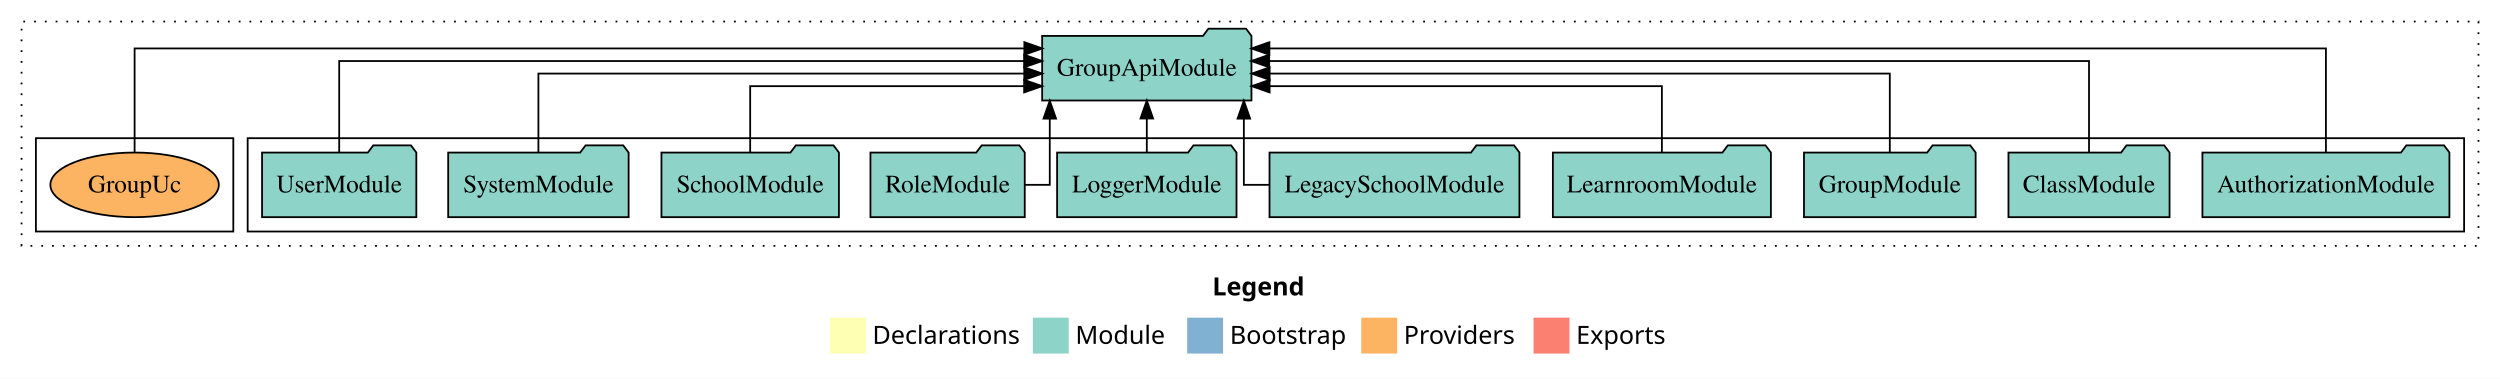
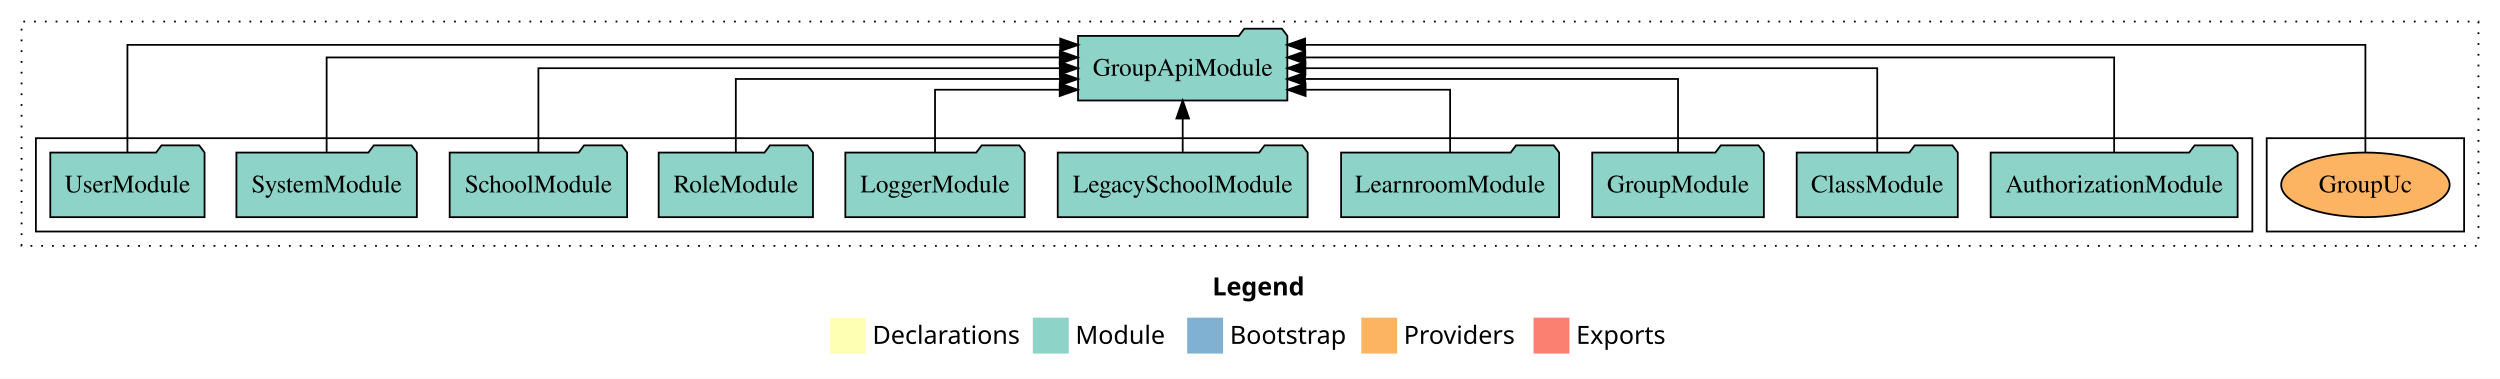
<svg xmlns="http://www.w3.org/2000/svg" width="1393pt" height="211pt" viewBox="0.00 0.00 1393.00 211.00">
  <g id="graph0" class="graph" transform="scale(1 1) rotate(0) translate(4 207)">
    <polygon fill="white" stroke="transparent" points="-4,4 -4,-207 1389,-207 1389,4 -4,4" />
    <text text-anchor="start" x="671.51" y="-42.4" font-family="Times-12" font-weight="bold" font-size="14.00">Legend</text>
    <polygon fill="#ffffb3" stroke="transparent" points="458.5,-10 458.5,-30 478.5,-30 478.5,-10 458.5,-10" />
    <text text-anchor="start" x="482.13" y="-15.4" font-family="Times-12" font-size="14.00">  Declarations</text>
    <polygon fill="#8dd3c7" stroke="transparent" points="571.5,-10 571.5,-30 591.5,-30 591.5,-10 571.5,-10" />
    <text text-anchor="start" x="595.23" y="-15.4" font-family="Times-12" font-size="14.00">  Module</text>
    <polygon fill="#80b1d3" stroke="transparent" points="657.5,-10 657.5,-30 677.5,-30 677.5,-10 657.5,-10" />
    <text text-anchor="start" x="681.28" y="-15.4" font-family="Times-12" font-size="14.00">  Bootstrap</text>
    <polygon fill="#fdb462" stroke="transparent" points="754.5,-10 754.5,-30 774.5,-30 774.5,-10 754.5,-10" />
    <text text-anchor="start" x="778.17" y="-15.4" font-family="Times-12" font-size="14.00">  Providers</text>
    <polygon fill="#fb8072" stroke="transparent" points="850.5,-10 850.5,-30 870.5,-30 870.5,-10 850.5,-10" />
    <text text-anchor="start" x="874.23" y="-15.4" font-family="Times-12" font-size="14.00">  Exports</text>
    <g id="clust1" class="cluster">
      <polygon fill="none" stroke="black" stroke-dasharray="1,5" points="8,-70 8,-195 1377,-195 1377,-70 8,-70" />
    </g>
+     <g id="clust6" class="cluster">
+       <polygon fill="none" stroke="black" points="1259,-78 1259,-130 1369,-130 1369,-78 1259,-78" />
+     </g>
    <g id="clust3" class="cluster">
-       <polygon fill="none" stroke="black" points="134,-78 134,-130 1369,-130 1369,-78 134,-78" />
-     </g>
-     <g id="clust6" class="cluster">
-       <polygon fill="none" stroke="black" points="16,-78 16,-130 126,-130 126,-78 16,-78" />
+       <polygon fill="none" stroke="black" points="16,-78 16,-130 1251,-130 1251,-78 16,-78" />
    </g>
    <g id="node1" class="node">
-       <polygon fill="#8dd3c7" stroke="black" points="1360.81,-122 1357.81,-126 1336.81,-126 1333.81,-122 1223.19,-122 1223.19,-86 1360.81,-86 1360.81,-122" />
-       <text text-anchor="middle" x="1292" y="-99.8" font-family="Times,serif" font-size="14.00">AuthorizationModule</text>
+       <polygon fill="#8dd3c7" stroke="black" points="1242.81,-122 1239.81,-126 1218.81,-126 1215.81,-122 1105.19,-122 1105.19,-86 1242.81,-86 1242.81,-122" />
+       <text text-anchor="middle" x="1174" y="-99.8" font-family="Times,serif" font-size="14.00">AuthorizationModule</text>
    </g>
    <g id="node11" class="node">
-       <polygon fill="#8dd3c7" stroke="black" points="693.31,-187 690.31,-191 669.31,-191 666.31,-187 576.69,-187 576.69,-151 693.31,-151 693.31,-187" />
-       <text text-anchor="middle" x="635" y="-164.8" font-family="Times,serif" font-size="14.00">GroupApiModule</text>
+       <polygon fill="#8dd3c7" stroke="black" points="713.31,-187 710.31,-191 689.31,-191 686.31,-187 596.69,-187 596.69,-151 713.31,-151 713.31,-187" />
+       <text text-anchor="middle" x="655" y="-164.8" font-family="Times,serif" font-size="14.00">GroupApiModule</text>
    </g>
    <g id="edge1" class="edge">
-       <path fill="none" stroke="black" d="M1292,-122.01C1292,-144.49 1292,-180 1292,-180 1292,-180 703.3,-180 703.3,-180" />
-       <polygon fill="black" stroke="black" points="703.3,-176.5 693.3,-180 703.3,-183.5 703.3,-176.5" />
+       <path fill="none" stroke="black" d="M1174,-122.28C1174,-143.32 1174,-175 1174,-175 1174,-175 723.28,-175 723.28,-175" />
+       <polygon fill="black" stroke="black" points="723.28,-171.5 713.28,-175 723.28,-178.5 723.28,-171.5" />
    </g>
    <g id="node2" class="node">
-       <polygon fill="#8dd3c7" stroke="black" points="1204.88,-122 1201.88,-126 1180.88,-126 1177.88,-122 1115.12,-122 1115.12,-86 1204.88,-86 1204.88,-122" />
-       <text text-anchor="middle" x="1160" y="-99.8" font-family="Times,serif" font-size="14.00">ClassModule</text>
+       <polygon fill="#8dd3c7" stroke="black" points="1086.88,-122 1083.88,-126 1062.88,-126 1059.88,-122 997.12,-122 997.12,-86 1086.88,-86 1086.88,-122" />
+       <text text-anchor="middle" x="1042" y="-99.8" font-family="Times,serif" font-size="14.00">ClassModule</text>
    </g>
    <g id="edge2" class="edge">
-       <path fill="none" stroke="black" d="M1160,-122.13C1160,-142.57 1160,-173 1160,-173 1160,-173 703.19,-173 703.19,-173" />
-       <polygon fill="black" stroke="black" points="703.19,-169.5 693.19,-173 703.19,-176.5 703.19,-169.5" />
+       <path fill="none" stroke="black" d="M1042,-122.11C1042,-141.34 1042,-169 1042,-169 1042,-169 723.36,-169 723.36,-169" />
+       <polygon fill="black" stroke="black" points="723.36,-165.5 713.36,-169 723.36,-172.5 723.36,-165.5" />
    </g>
    <g id="node3" class="node">
-       <polygon fill="#8dd3c7" stroke="black" points="1096.82,-122 1093.82,-126 1072.82,-126 1069.82,-122 1001.18,-122 1001.18,-86 1096.82,-86 1096.82,-122" />
-       <text text-anchor="middle" x="1049" y="-99.8" font-family="Times,serif" font-size="14.00">GroupModule</text>
+       <polygon fill="#8dd3c7" stroke="black" points="978.82,-122 975.82,-126 954.82,-126 951.82,-122 883.18,-122 883.18,-86 978.82,-86 978.82,-122" />
+       <text text-anchor="middle" x="931" y="-99.8" font-family="Times,serif" font-size="14.00">GroupModule</text>
    </g>
    <g id="edge3" class="edge">
-       <path fill="none" stroke="black" d="M1049,-122.27C1049,-140.56 1049,-166 1049,-166 1049,-166 703.44,-166 703.44,-166" />
-       <polygon fill="black" stroke="black" points="703.44,-162.5 693.44,-166 703.44,-169.5 703.44,-162.5" />
+       <path fill="none" stroke="black" d="M931,-122.02C931,-139.37 931,-163 931,-163 931,-163 723.2,-163 723.2,-163" />
+       <polygon fill="black" stroke="black" points="723.2,-159.5 713.2,-163 723.2,-166.5 723.2,-159.5" />
    </g>
    <g id="node4" class="node">
-       <polygon fill="#8dd3c7" stroke="black" points="982.74,-122 979.74,-126 958.74,-126 955.74,-122 861.26,-122 861.26,-86 982.74,-86 982.74,-122" />
-       <text text-anchor="middle" x="922" y="-99.8" font-family="Times,serif" font-size="14.00">LearnroomModule</text>
+       <polygon fill="#8dd3c7" stroke="black" points="864.74,-122 861.74,-126 840.74,-126 837.74,-122 743.26,-122 743.26,-86 864.74,-86 864.74,-122" />
+       <text text-anchor="middle" x="804" y="-99.8" font-family="Times,serif" font-size="14.00">LearnroomModule</text>
    </g>
    <g id="edge4" class="edge">
-       <path fill="none" stroke="black" d="M922,-122.01C922,-138.05 922,-159 922,-159 922,-159 703.42,-159 703.42,-159" />
-       <polygon fill="black" stroke="black" points="703.42,-155.5 693.42,-159 703.42,-162.5 703.42,-155.5" />
+       <path fill="none" stroke="black" d="M804,-122.24C804,-137.57 804,-157 804,-157 804,-157 723.46,-157 723.46,-157" />
+       <polygon fill="black" stroke="black" points="723.46,-153.5 713.46,-157 723.46,-160.5 723.46,-153.5" />
    </g>
    <g id="node5" class="node">
-       <polygon fill="#8dd3c7" stroke="black" points="842.63,-122 839.63,-126 818.63,-126 815.63,-122 703.37,-122 703.37,-86 842.63,-86 842.63,-122" />
-       <text text-anchor="middle" x="773" y="-99.8" font-family="Times,serif" font-size="14.00">LegacySchoolModule</text>
+       <polygon fill="#8dd3c7" stroke="black" points="724.63,-122 721.63,-126 700.63,-126 697.63,-122 585.37,-122 585.37,-86 724.63,-86 724.63,-122" />
+       <text text-anchor="middle" x="655" y="-99.8" font-family="Times,serif" font-size="14.00">LegacySchoolModule</text>
    </g>
    <g id="edge5" class="edge">
-       <path fill="none" stroke="black" d="M703.31,-104C694.82,-104 689.07,-104 689.07,-104 689.07,-104 689.07,-140.89 689.07,-140.89" />
-       <polygon fill="black" stroke="black" points="685.57,-140.89 689.07,-150.89 692.57,-140.89 685.57,-140.89" />
+       <path fill="none" stroke="black" d="M655,-122.11C655,-122.11 655,-140.99 655,-140.99" />
+       <polygon fill="black" stroke="black" points="651.5,-140.99 655,-150.99 658.5,-140.99 651.5,-140.99" />
    </g>
    <g id="node6" class="node">
-       <polygon fill="#8dd3c7" stroke="black" points="684.98,-122 681.98,-126 660.98,-126 657.98,-122 585.02,-122 585.02,-86 684.98,-86 684.98,-122" />
-       <text text-anchor="middle" x="635" y="-99.8" font-family="Times,serif" font-size="14.00">LoggerModule</text>
+       <polygon fill="#8dd3c7" stroke="black" points="566.98,-122 563.98,-126 542.98,-126 539.98,-122 467.02,-122 467.02,-86 566.98,-86 566.98,-122" />
+       <text text-anchor="middle" x="517" y="-99.8" font-family="Times,serif" font-size="14.00">LoggerModule</text>
    </g>
    <g id="edge6" class="edge">
-       <path fill="none" stroke="black" d="M635,-122.11C635,-122.11 635,-140.99 635,-140.99" />
-       <polygon fill="black" stroke="black" points="631.5,-140.99 635,-150.99 638.5,-140.99 631.5,-140.99" />
+       <path fill="none" stroke="black" d="M517,-122.24C517,-137.57 517,-157 517,-157 517,-157 586.48,-157 586.48,-157" />
+       <polygon fill="black" stroke="black" points="586.48,-160.5 596.48,-157 586.48,-153.5 586.48,-160.5" />
    </g>
    <g id="node7" class="node">
-       <polygon fill="#8dd3c7" stroke="black" points="566.99,-122 563.99,-126 542.99,-126 539.99,-122 481.01,-122 481.01,-86 566.99,-86 566.99,-122" />
-       <text text-anchor="middle" x="524" y="-99.8" font-family="Times,serif" font-size="14.00">RoleModule</text>
+       <polygon fill="#8dd3c7" stroke="black" points="448.99,-122 445.99,-126 424.99,-126 421.99,-122 363.01,-122 363.01,-86 448.99,-86 448.99,-122" />
+       <text text-anchor="middle" x="406" y="-99.8" font-family="Times,serif" font-size="14.00">RoleModule</text>
    </g>
    <g id="edge7" class="edge">
-       <path fill="none" stroke="black" d="M567.15,-104C575.09,-104 580.93,-104 580.93,-104 580.93,-104 580.93,-140.89 580.93,-140.89" />
-       <polygon fill="black" stroke="black" points="577.43,-140.89 580.93,-150.89 584.43,-140.89 577.43,-140.89" />
+       <path fill="none" stroke="black" d="M406,-122.02C406,-139.37 406,-163 406,-163 406,-163 586.62,-163 586.62,-163" />
+       <polygon fill="black" stroke="black" points="586.62,-166.5 596.62,-163 586.62,-159.5 586.62,-166.5" />
    </g>
    <g id="node8" class="node">
-       <polygon fill="#8dd3c7" stroke="black" points="463.44,-122 460.44,-126 439.44,-126 436.44,-122 364.56,-122 364.56,-86 463.44,-86 463.44,-122" />
-       <text text-anchor="middle" x="414" y="-99.8" font-family="Times,serif" font-size="14.00">SchoolModule</text>
+       <polygon fill="#8dd3c7" stroke="black" points="345.44,-122 342.44,-126 321.44,-126 318.44,-122 246.56,-122 246.56,-86 345.44,-86 345.44,-122" />
+       <text text-anchor="middle" x="296" y="-99.8" font-family="Times,serif" font-size="14.00">SchoolModule</text>
    </g>
    <g id="edge8" class="edge">
-       <path fill="none" stroke="black" d="M414,-122.01C414,-138.05 414,-159 414,-159 414,-159 566.65,-159 566.65,-159" />
-       <polygon fill="black" stroke="black" points="566.65,-162.5 576.65,-159 566.65,-155.5 566.65,-162.5" />
+       <path fill="none" stroke="black" d="M296,-122.11C296,-141.34 296,-169 296,-169 296,-169 586.52,-169 586.52,-169" />
+       <polygon fill="black" stroke="black" points="586.52,-172.5 596.52,-169 586.52,-165.5 586.52,-172.5" />
    </g>
    <g id="node9" class="node">
-       <polygon fill="#8dd3c7" stroke="black" points="346.27,-122 343.27,-126 322.27,-126 319.27,-122 245.73,-122 245.73,-86 346.27,-86 346.27,-122" />
-       <text text-anchor="middle" x="296" y="-99.8" font-family="Times,serif" font-size="14.00">SystemModule</text>
+       <polygon fill="#8dd3c7" stroke="black" points="228.27,-122 225.27,-126 204.27,-126 201.27,-122 127.73,-122 127.73,-86 228.27,-86 228.27,-122" />
+       <text text-anchor="middle" x="178" y="-99.8" font-family="Times,serif" font-size="14.00">SystemModule</text>
    </g>
    <g id="edge9" class="edge">
-       <path fill="none" stroke="black" d="M296,-122.27C296,-140.56 296,-166 296,-166 296,-166 566.72,-166 566.72,-166" />
-       <polygon fill="black" stroke="black" points="566.72,-169.5 576.72,-166 566.72,-162.5 566.72,-169.5" />
+       <path fill="none" stroke="black" d="M178,-122.28C178,-143.32 178,-175 178,-175 178,-175 586.51,-175 586.51,-175" />
+       <polygon fill="black" stroke="black" points="586.51,-178.5 596.51,-175 586.51,-171.5 586.51,-178.5" />
    </g>
    <g id="node10" class="node">
-       <polygon fill="#8dd3c7" stroke="black" points="227.98,-122 224.98,-126 203.98,-126 200.98,-122 142.02,-122 142.02,-86 227.98,-86 227.98,-122" />
-       <text text-anchor="middle" x="185" y="-99.8" font-family="Times,serif" font-size="14.00">UserModule</text>
+       <polygon fill="#8dd3c7" stroke="black" points="109.98,-122 106.98,-126 85.98,-126 82.98,-122 24.02,-122 24.02,-86 109.98,-86 109.98,-122" />
+       <text text-anchor="middle" x="67" y="-99.8" font-family="Times,serif" font-size="14.00">UserModule</text>
    </g>
    <g id="edge10" class="edge">
-       <path fill="none" stroke="black" d="M185,-122.13C185,-142.57 185,-173 185,-173 185,-173 566.63,-173 566.63,-173" />
-       <polygon fill="black" stroke="black" points="566.63,-176.5 576.63,-173 566.63,-169.5 566.63,-176.5" />
+       <path fill="none" stroke="black" d="M67,-122.09C67,-145.13 67,-182 67,-182 67,-182 586.74,-182 586.74,-182" />
+       <polygon fill="black" stroke="black" points="586.74,-185.5 596.74,-182 586.74,-178.5 586.74,-185.5" />
    </g>
    <g id="node12" class="node">
-       <ellipse fill="#fdb462" stroke="black" cx="71" cy="-104" rx="46.93" ry="18" />
-       <text text-anchor="middle" x="71" y="-99.8" font-family="Times,serif" font-size="14.00">GroupUc</text>
+       <ellipse fill="#fdb462" stroke="black" cx="1314" cy="-104" rx="46.93" ry="18" />
+       <text text-anchor="middle" x="1314" y="-99.8" font-family="Times,serif" font-size="14.00">GroupUc</text>
    </g>
    <g id="edge11" class="edge">
-       <path fill="none" stroke="black" d="M71,-122.01C71,-144.49 71,-180 71,-180 71,-180 566.77,-180 566.77,-180" />
-       <polygon fill="black" stroke="black" points="566.77,-183.5 576.77,-180 566.77,-176.5 566.77,-183.5" />
+       <path fill="none" stroke="black" d="M1314,-122.09C1314,-145.13 1314,-182 1314,-182 1314,-182 723.19,-182 723.19,-182" />
+       <polygon fill="black" stroke="black" points="723.19,-178.5 713.19,-182 723.19,-185.5 723.19,-178.5" />
    </g>
  </g>
</svg>
